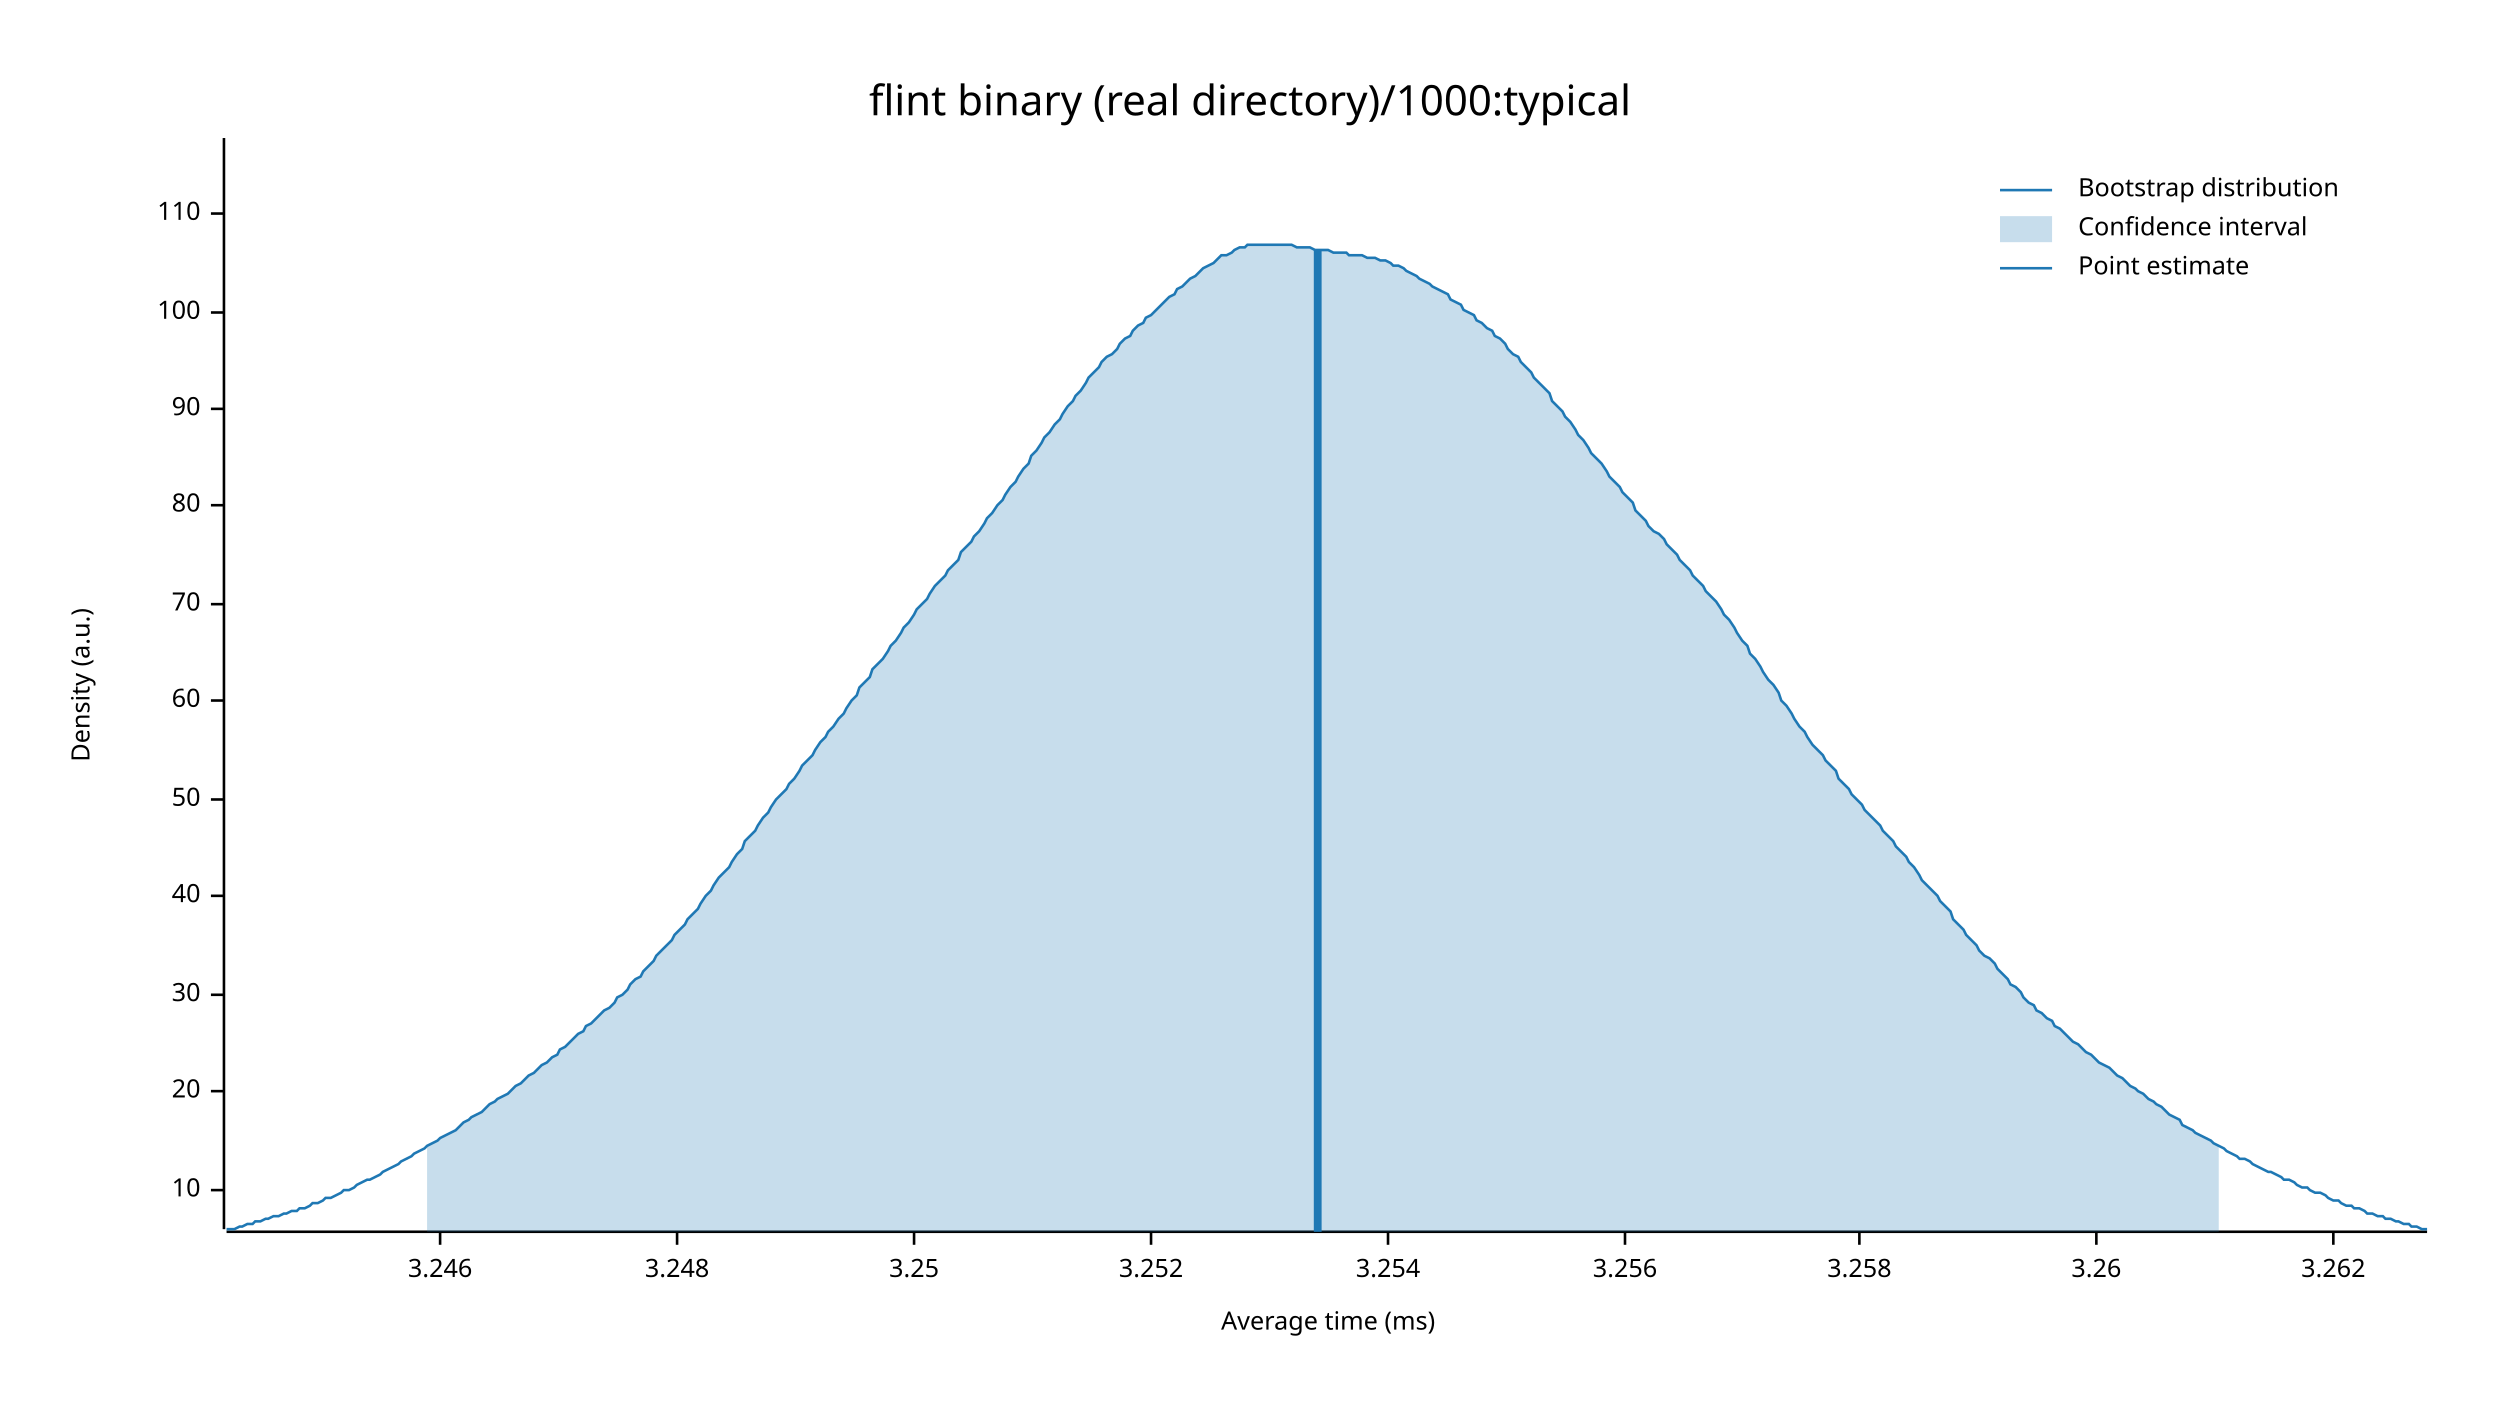
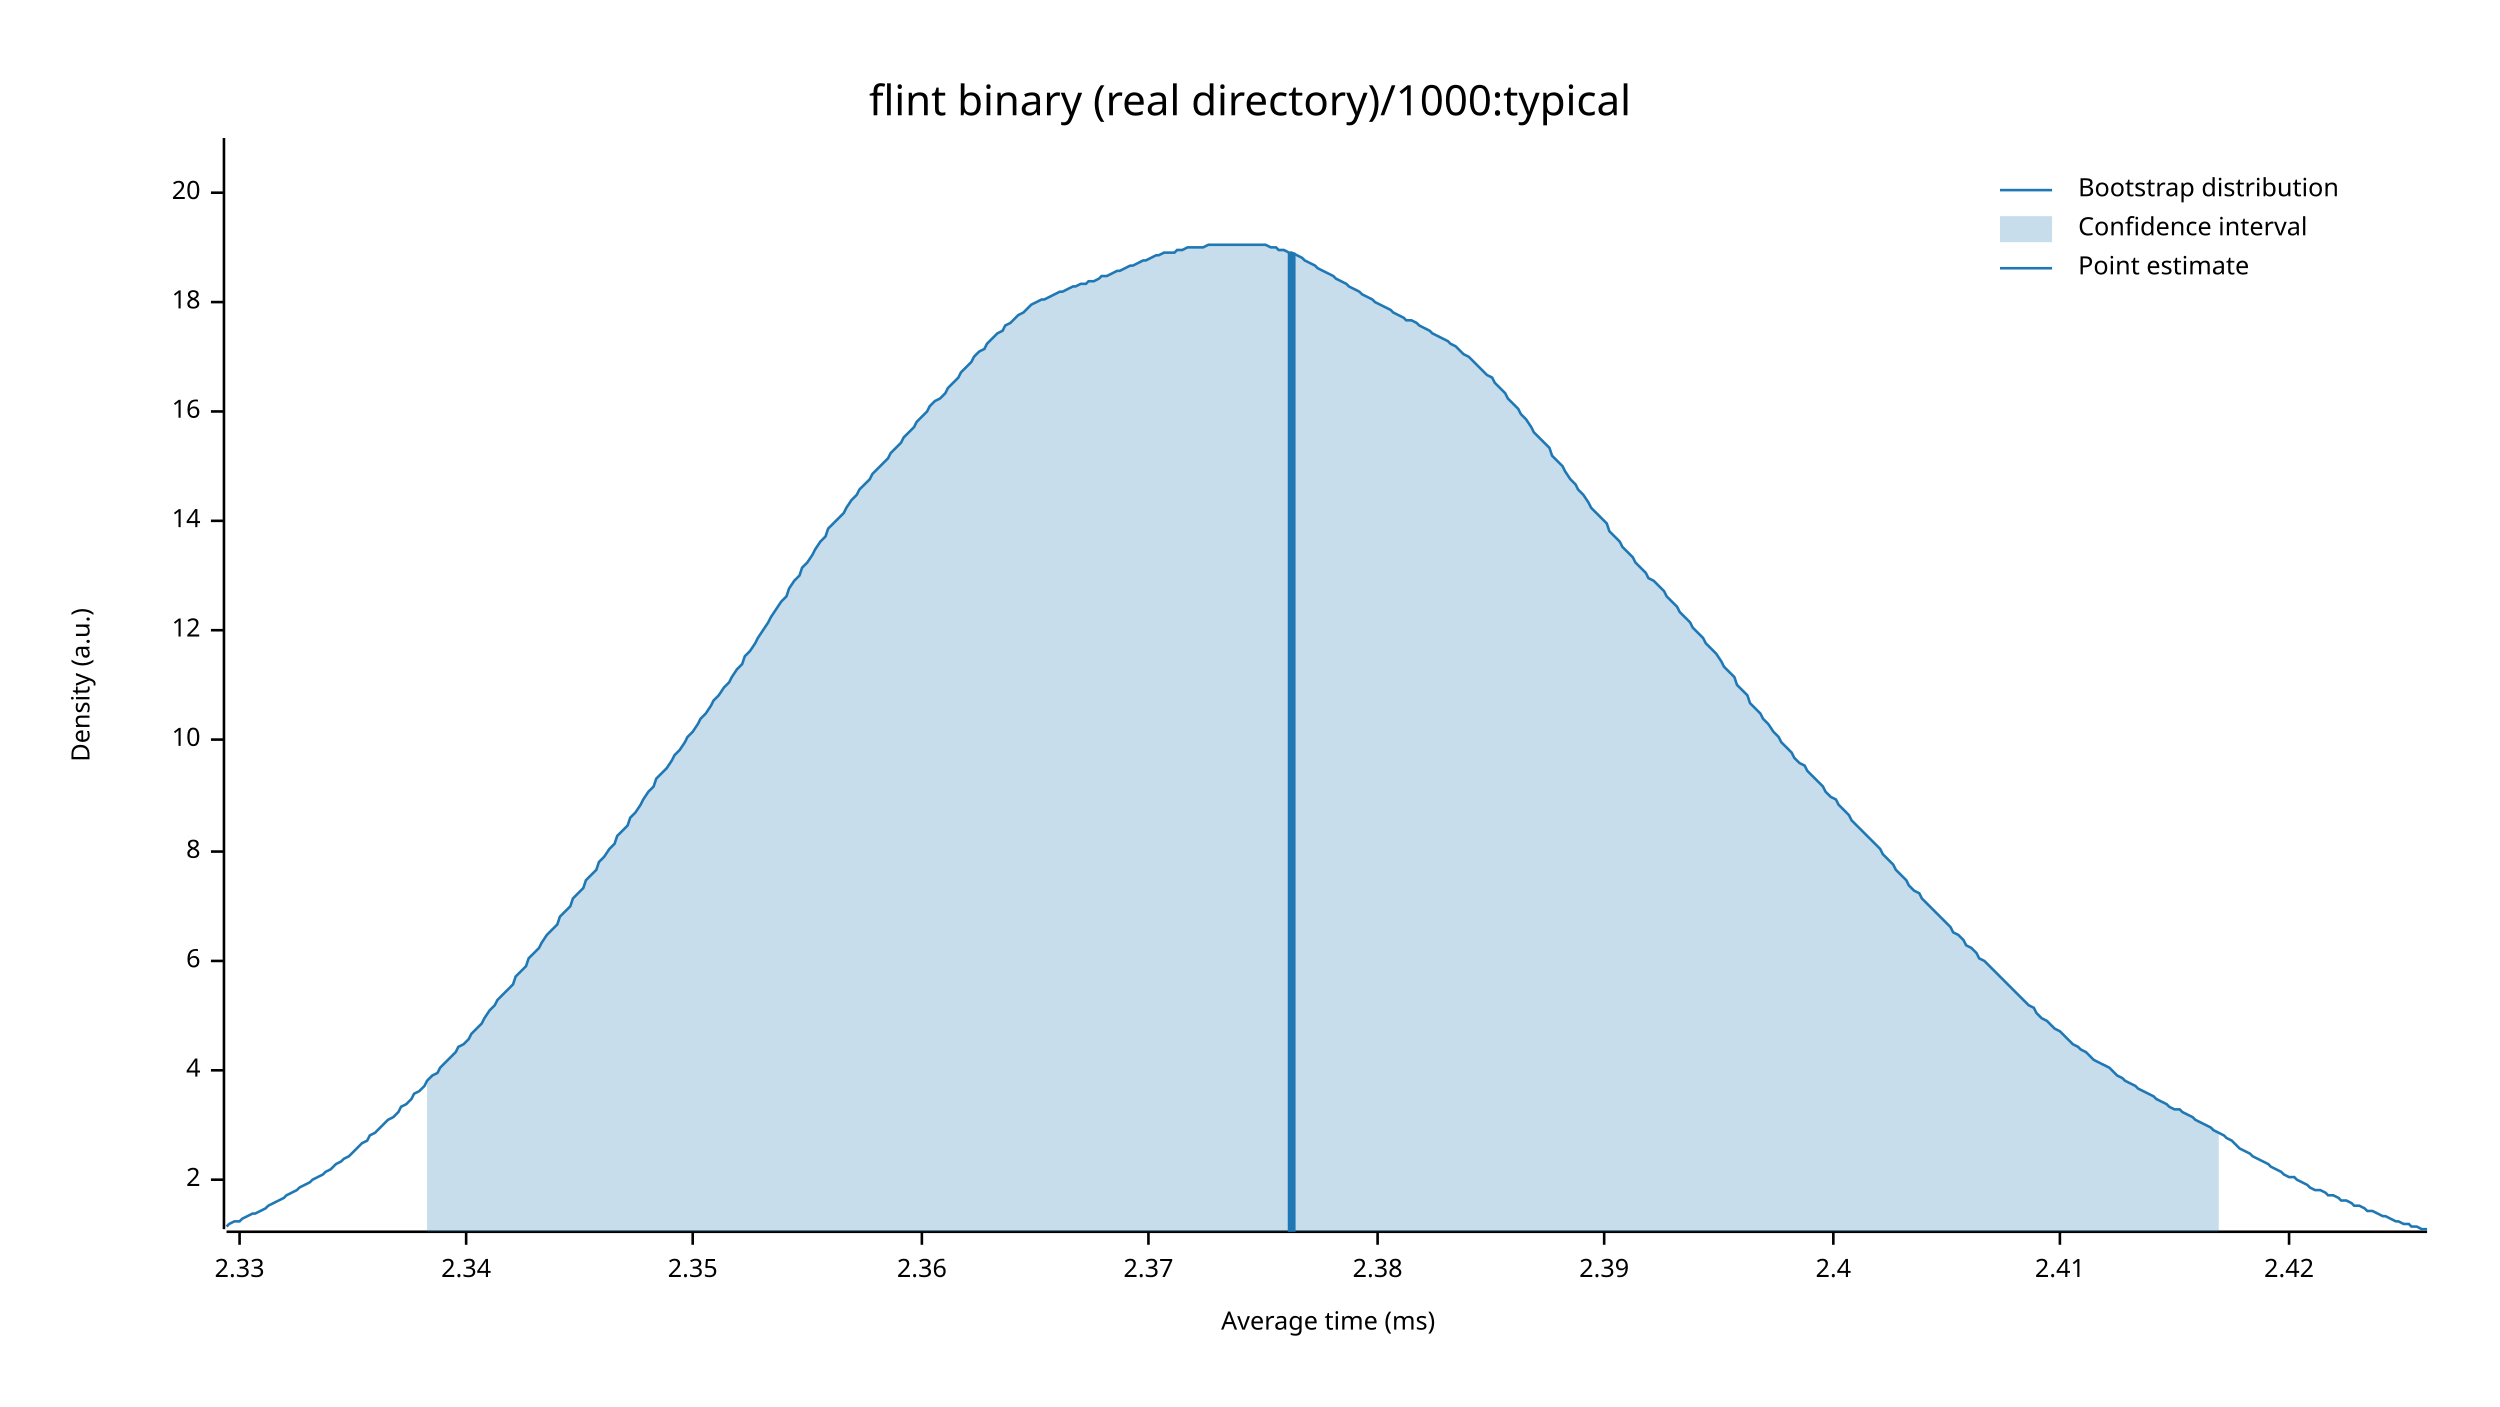
<svg xmlns="http://www.w3.org/2000/svg" width="960" height="540" viewBox="0 0 960 540">
  <text x="480" y="32" dy="0.76em" text-anchor="middle" font-family="sans-serif" font-size="16.129" opacity="1" fill="#000000">
flint binary (real directory)/1000:typical
</text>
  <text x="27" y="263" dy="0.76em" text-anchor="middle" font-family="sans-serif" font-size="9.677" opacity="1" fill="#000000" transform="rotate(270, 27, 263)">
Density (a.u.)
</text>
  <text x="510" y="513" dy="-0.5ex" text-anchor="middle" font-family="sans-serif" font-size="9.677" opacity="1" fill="#000000">
Average time (ms)
</text>
  <polyline fill="none" opacity="1" stroke="#000000" stroke-width="1" points="86,53 86,472 " />
-   <text x="77" y="457" dy="0.5ex" text-anchor="end" font-family="sans-serif" font-size="9.677" opacity="1" fill="#000000">
+   <text x="77" y="453" dy="0.5ex" text-anchor="end" font-family="sans-serif" font-size="9.677" opacity="1" fill="#000000">
+ 2
+ </text>
+   <polyline fill="none" opacity="1" stroke="#000000" stroke-width="1" points="81,453 86,453 " />
+   <text x="77" y="411" dy="0.5ex" text-anchor="end" font-family="sans-serif" font-size="9.677" opacity="1" fill="#000000">
+ 4
+ </text>
+   <polyline fill="none" opacity="1" stroke="#000000" stroke-width="1" points="81,411 86,411 " />
+   <text x="77" y="369" dy="0.5ex" text-anchor="end" font-family="sans-serif" font-size="9.677" opacity="1" fill="#000000">
+ 6
+ </text>
+   <polyline fill="none" opacity="1" stroke="#000000" stroke-width="1" points="81,369 86,369 " />
+   <text x="77" y="327" dy="0.5ex" text-anchor="end" font-family="sans-serif" font-size="9.677" opacity="1" fill="#000000">
+ 8
+ </text>
+   <polyline fill="none" opacity="1" stroke="#000000" stroke-width="1" points="81,327 86,327 " />
+   <text x="77" y="284" dy="0.5ex" text-anchor="end" font-family="sans-serif" font-size="9.677" opacity="1" fill="#000000">
10
</text>
-   <polyline fill="none" opacity="1" stroke="#000000" stroke-width="1" points="81,457 86,457 " />
-   <text x="77" y="419" dy="0.5ex" text-anchor="end" font-family="sans-serif" font-size="9.677" opacity="1" fill="#000000">
+   <polyline fill="none" opacity="1" stroke="#000000" stroke-width="1" points="81,284 86,284 " />
+   <text x="77" y="242" dy="0.5ex" text-anchor="end" font-family="sans-serif" font-size="9.677" opacity="1" fill="#000000">
+ 12
+ </text>
+   <polyline fill="none" opacity="1" stroke="#000000" stroke-width="1" points="81,242 86,242 " />
+   <text x="77" y="200" dy="0.5ex" text-anchor="end" font-family="sans-serif" font-size="9.677" opacity="1" fill="#000000">
+ 14
+ </text>
+   <polyline fill="none" opacity="1" stroke="#000000" stroke-width="1" points="81,200 86,200 " />
+   <text x="77" y="158" dy="0.5ex" text-anchor="end" font-family="sans-serif" font-size="9.677" opacity="1" fill="#000000">
+ 16
+ </text>
+   <polyline fill="none" opacity="1" stroke="#000000" stroke-width="1" points="81,158 86,158 " />
+   <text x="77" y="116" dy="0.5ex" text-anchor="end" font-family="sans-serif" font-size="9.677" opacity="1" fill="#000000">
+ 18
+ </text>
+   <polyline fill="none" opacity="1" stroke="#000000" stroke-width="1" points="81,116 86,116 " />
+   <text x="77" y="74" dy="0.5ex" text-anchor="end" font-family="sans-serif" font-size="9.677" opacity="1" fill="#000000">
20
</text>
-   <polyline fill="none" opacity="1" stroke="#000000" stroke-width="1" points="81,419 86,419 " />
-   <text x="77" y="382" dy="0.5ex" text-anchor="end" font-family="sans-serif" font-size="9.677" opacity="1" fill="#000000">
- 30
+   <polyline fill="none" opacity="1" stroke="#000000" stroke-width="1" points="81,74 86,74 " />
+   <polyline fill="none" opacity="1" stroke="#000000" stroke-width="1" points="87,473 932,473 " />
+   <text x="92" y="483" dy="0.76em" text-anchor="middle" font-family="sans-serif" font-size="9.677" opacity="1" fill="#000000">
+ 2.33
</text>
-   <polyline fill="none" opacity="1" stroke="#000000" stroke-width="1" points="81,382 86,382 " />
-   <text x="77" y="344" dy="0.5ex" text-anchor="end" font-family="sans-serif" font-size="9.677" opacity="1" fill="#000000">
- 40
+   <polyline fill="none" opacity="1" stroke="#000000" stroke-width="1" points="92,473 92,478 " />
+   <text x="179" y="483" dy="0.76em" text-anchor="middle" font-family="sans-serif" font-size="9.677" opacity="1" fill="#000000">
+ 2.34
</text>
-   <polyline fill="none" opacity="1" stroke="#000000" stroke-width="1" points="81,344 86,344 " />
-   <text x="77" y="307" dy="0.5ex" text-anchor="end" font-family="sans-serif" font-size="9.677" opacity="1" fill="#000000">
- 50
+   <polyline fill="none" opacity="1" stroke="#000000" stroke-width="1" points="179,473 179,478 " />
+   <text x="266" y="483" dy="0.76em" text-anchor="middle" font-family="sans-serif" font-size="9.677" opacity="1" fill="#000000">
+ 2.35
</text>
-   <polyline fill="none" opacity="1" stroke="#000000" stroke-width="1" points="81,307 86,307 " />
-   <text x="77" y="269" dy="0.5ex" text-anchor="end" font-family="sans-serif" font-size="9.677" opacity="1" fill="#000000">
- 60
+   <polyline fill="none" opacity="1" stroke="#000000" stroke-width="1" points="266,473 266,478 " />
+   <text x="354" y="483" dy="0.76em" text-anchor="middle" font-family="sans-serif" font-size="9.677" opacity="1" fill="#000000">
+ 2.36
</text>
-   <polyline fill="none" opacity="1" stroke="#000000" stroke-width="1" points="81,269 86,269 " />
-   <text x="77" y="232" dy="0.5ex" text-anchor="end" font-family="sans-serif" font-size="9.677" opacity="1" fill="#000000">
- 70
+   <polyline fill="none" opacity="1" stroke="#000000" stroke-width="1" points="354,473 354,478 " />
+   <text x="441" y="483" dy="0.76em" text-anchor="middle" font-family="sans-serif" font-size="9.677" opacity="1" fill="#000000">
+ 2.37
</text>
-   <polyline fill="none" opacity="1" stroke="#000000" stroke-width="1" points="81,232 86,232 " />
-   <text x="77" y="194" dy="0.5ex" text-anchor="end" font-family="sans-serif" font-size="9.677" opacity="1" fill="#000000">
- 80
+   <polyline fill="none" opacity="1" stroke="#000000" stroke-width="1" points="441,473 441,478 " />
+   <text x="529" y="483" dy="0.76em" text-anchor="middle" font-family="sans-serif" font-size="9.677" opacity="1" fill="#000000">
+ 2.38
</text>
-   <polyline fill="none" opacity="1" stroke="#000000" stroke-width="1" points="81,194 86,194 " />
-   <text x="77" y="157" dy="0.5ex" text-anchor="end" font-family="sans-serif" font-size="9.677" opacity="1" fill="#000000">
- 90
+   <polyline fill="none" opacity="1" stroke="#000000" stroke-width="1" points="529,473 529,478 " />
+   <text x="616" y="483" dy="0.76em" text-anchor="middle" font-family="sans-serif" font-size="9.677" opacity="1" fill="#000000">
+ 2.39
</text>
-   <polyline fill="none" opacity="1" stroke="#000000" stroke-width="1" points="81,157 86,157 " />
-   <text x="77" y="120" dy="0.5ex" text-anchor="end" font-family="sans-serif" font-size="9.677" opacity="1" fill="#000000">
- 100
+   <polyline fill="none" opacity="1" stroke="#000000" stroke-width="1" points="616,473 616,478 " />
+   <text x="704" y="483" dy="0.76em" text-anchor="middle" font-family="sans-serif" font-size="9.677" opacity="1" fill="#000000">
+ 2.4
</text>
-   <polyline fill="none" opacity="1" stroke="#000000" stroke-width="1" points="81,120 86,120 " />
-   <text x="77" y="82" dy="0.5ex" text-anchor="end" font-family="sans-serif" font-size="9.677" opacity="1" fill="#000000">
- 110
+   <polyline fill="none" opacity="1" stroke="#000000" stroke-width="1" points="704,473 704,478 " />
+   <text x="791" y="483" dy="0.76em" text-anchor="middle" font-family="sans-serif" font-size="9.677" opacity="1" fill="#000000">
+ 2.41
</text>
-   <polyline fill="none" opacity="1" stroke="#000000" stroke-width="1" points="81,82 86,82 " />
-   <polyline fill="none" opacity="1" stroke="#000000" stroke-width="1" points="87,473 932,473 " />
-   <text x="169" y="483" dy="0.76em" text-anchor="middle" font-family="sans-serif" font-size="9.677" opacity="1" fill="#000000">
- 3.246
+   <polyline fill="none" opacity="1" stroke="#000000" stroke-width="1" points="791,473 791,478 " />
+   <text x="879" y="483" dy="0.76em" text-anchor="middle" font-family="sans-serif" font-size="9.677" opacity="1" fill="#000000">
+ 2.42
</text>
-   <polyline fill="none" opacity="1" stroke="#000000" stroke-width="1" points="169,473 169,478 " />
-   <text x="260" y="483" dy="0.76em" text-anchor="middle" font-family="sans-serif" font-size="9.677" opacity="1" fill="#000000">
- 3.248
- </text>
-   <polyline fill="none" opacity="1" stroke="#000000" stroke-width="1" points="260,473 260,478 " />
-   <text x="351" y="483" dy="0.76em" text-anchor="middle" font-family="sans-serif" font-size="9.677" opacity="1" fill="#000000">
- 3.25
- </text>
-   <polyline fill="none" opacity="1" stroke="#000000" stroke-width="1" points="351,473 351,478 " />
-   <text x="442" y="483" dy="0.76em" text-anchor="middle" font-family="sans-serif" font-size="9.677" opacity="1" fill="#000000">
- 3.252
- </text>
-   <polyline fill="none" opacity="1" stroke="#000000" stroke-width="1" points="442,473 442,478 " />
-   <text x="533" y="483" dy="0.76em" text-anchor="middle" font-family="sans-serif" font-size="9.677" opacity="1" fill="#000000">
- 3.254
- </text>
-   <polyline fill="none" opacity="1" stroke="#000000" stroke-width="1" points="533,473 533,478 " />
-   <text x="624" y="483" dy="0.76em" text-anchor="middle" font-family="sans-serif" font-size="9.677" opacity="1" fill="#000000">
- 3.256
- </text>
-   <polyline fill="none" opacity="1" stroke="#000000" stroke-width="1" points="624,473 624,478 " />
-   <text x="714" y="483" dy="0.76em" text-anchor="middle" font-family="sans-serif" font-size="9.677" opacity="1" fill="#000000">
- 3.258
- </text>
-   <polyline fill="none" opacity="1" stroke="#000000" stroke-width="1" points="714,473 714,478 " />
-   <text x="805" y="483" dy="0.76em" text-anchor="middle" font-family="sans-serif" font-size="9.677" opacity="1" fill="#000000">
- 3.26
- </text>
-   <polyline fill="none" opacity="1" stroke="#000000" stroke-width="1" points="805,473 805,478 " />
-   <text x="896" y="483" dy="0.76em" text-anchor="middle" font-family="sans-serif" font-size="9.677" opacity="1" fill="#000000">
- 3.262
- </text>
-   <polyline fill="none" opacity="1" stroke="#000000" stroke-width="1" points="896,473 896,478 " />
-   <polyline fill="none" opacity="1" stroke="#1F78B4" stroke-width="1" points="87,472 88,472 90,472 92,471 93,471 95,470 97,470 98,469 100,469 102,468 103,468 105,467 107,467 109,466 110,466 112,465 114,465 115,464 117,464 119,463 120,462 122,462 124,461 125,460 127,460 129,459 131,458 132,457 134,457 136,456 137,455 139,454 141,453 142,453 144,452 146,451 147,450 149,449 151,448 153,447 154,446 156,445 158,444 159,443 161,442 163,441 164,440 166,439 168,438 169,437 171,436 173,435 175,434 176,433 178,431 180,430 181,429 183,428 185,427 186,426 188,424 190,423 191,422 193,421 195,420 197,418 198,417 200,416 202,414 203,413 205,412 207,410 208,409 210,408 212,406 214,405 215,403 217,402 219,400 220,399 222,397 224,396 225,394 227,393 229,391 230,390 232,388 234,387 236,385 237,383 239,382 241,380 242,378 244,376 246,375 247,373 249,371 251,369 252,367 254,365 256,363 258,361 259,359 261,357 263,355 264,353 266,351 268,349 269,347 271,344 273,342 274,340 276,337 278,335 280,333 281,331 283,328 285,326 286,323 288,321 290,319 291,317 293,314 295,312 296,310 298,307 300,305 302,303 303,301 305,299 307,296 308,294 310,292 312,290 313,288 315,285 317,283 318,281 320,279 322,276 324,274 325,272 327,269 329,267 330,264 332,262 334,260 335,257 337,255 339,253 341,250 342,248 344,246 346,243 347,241 349,239 351,236 352,234 354,232 356,230 357,228 359,225 361,223 363,221 364,219 366,217 368,215 369,212 371,210 373,208 374,206 376,204 378,201 379,199 381,197 383,194 385,192 386,190 388,187 390,185 391,183 393,180 395,178 396,175 398,173 400,170 401,168 403,166 405,163 407,161 408,159 410,156 412,154 413,152 415,150 417,147 418,145 420,143 422,141 423,139 425,137 427,136 429,134 430,132 432,130 434,129 435,127 437,125 439,124 440,122 442,121 444,119 445,118 447,116 449,114 451,113 452,111 454,110 456,108 457,107 459,106 461,104 462,103 464,102 466,101 468,99 469,98 471,98 473,97 474,96 476,95 478,95 479,94 481,94 483,94 484,94 486,94 488,94 490,94 491,94 493,94 495,94 496,94 498,95 500,95 501,95 503,95 505,96 506,96 508,96 510,96 512,97 513,97 515,97 517,97 518,98 520,98 522,98 523,98 525,99 527,99 528,99 530,100 532,100 534,101 535,102 537,102 539,103 540,104 542,105 544,106 545,107 547,108 549,109 550,110 552,111 554,112 556,113 557,115 559,116 561,117 562,119 564,120 566,121 567,123 569,124 571,126 573,127 574,129 576,130 578,132 579,134 581,136 583,137 584,139 586,141 588,143 589,145 591,147 593,149 595,151 596,154 598,156 600,158 601,160 603,162 605,165 606,167 608,169 610,172 611,174 613,176 615,178 617,181 618,183 620,185 622,187 623,189 625,191 627,193 628,196 630,198 632,200 633,202 635,204 637,205 639,207 640,209 642,211 644,213 645,215 647,217 649,219 650,221 652,223 654,225 655,227 657,229 659,231 661,234 662,236 664,238 666,241 667,243 669,246 671,248 672,251 674,253 676,256 677,258 679,261 681,263 683,266 684,269 686,271 688,274 689,276 691,279 693,281 694,283 696,286 698,288 700,290 701,292 703,294 705,296 706,299 708,301 710,303 711,305 713,307 715,309 716,311 718,313 720,315 722,317 723,319 725,321 727,323 728,325 730,327 732,329 733,331 735,333 737,336 738,338 740,340 742,342 744,344 745,346 747,348 749,350 750,353 752,355 754,357 755,359 757,361 759,363 760,365 762,367 764,368 766,370 767,372 769,374 771,376 772,378 774,379 776,381 777,383 779,385 781,386 782,388 784,389 786,391 788,392 789,394 791,395 793,397 794,398 796,400 798,401 799,402 801,404 803,405 804,406 806,408 808,409 810,410 811,411 813,413 815,414 816,415 818,417 820,418 821,419 823,420 825,422 827,423 828,424 830,425 832,427 833,428 835,429 837,430 838,432 840,433 842,434 843,435 845,436 847,437 849,438 850,439 852,440 854,441 855,442 857,443 859,444 860,445 862,445 864,446 865,447 867,448 869,449 871,450 872,450 874,451 876,452 877,453 879,453 881,454 882,455 884,456 886,456 887,457 889,458 891,458 893,459 894,460 896,461 898,461 899,462 901,463 903,463 904,464 906,464 908,465 909,466 911,466 913,467 915,467 916,468 918,468 920,469 921,469 923,470 925,470 926,471 928,471 930,472 932,472 " />
-   <polygon opacity="0.25" fill="#1F78B4" points="164,440 166,439 168,438 169,437 171,436 173,435 175,434 176,433 178,431 180,430 181,429 183,428 185,427 186,426 188,424 190,423 191,422 193,421 195,420 197,418 198,417 200,416 202,414 203,413 205,412 207,410 208,409 210,408 212,406 214,405 215,403 217,402 219,400 220,399 222,397 224,396 225,394 227,393 229,391 230,390 232,388 234,387 236,385 237,383 239,382 241,380 242,378 244,376 246,375 247,373 249,371 251,369 252,367 254,365 256,363 258,361 259,359 261,357 263,355 264,353 266,351 268,349 269,347 271,344 273,342 274,340 276,337 278,335 280,333 281,331 283,328 285,326 286,323 288,321 290,319 291,317 293,314 295,312 296,310 298,307 300,305 302,303 303,301 305,299 307,296 308,294 310,292 312,290 313,288 315,285 317,283 318,281 320,279 322,276 324,274 325,272 327,269 329,267 330,264 332,262 334,260 335,257 337,255 339,253 341,250 342,248 344,246 346,243 347,241 349,239 351,236 352,234 354,232 356,230 357,228 359,225 361,223 363,221 364,219 366,217 368,215 369,212 371,210 373,208 374,206 376,204 378,201 379,199 381,197 383,194 385,192 386,190 388,187 390,185 391,183 393,180 395,178 396,175 398,173 400,170 401,168 403,166 405,163 407,161 408,159 410,156 412,154 413,152 415,150 417,147 418,145 420,143 422,141 423,139 425,137 427,136 429,134 430,132 432,130 434,129 435,127 437,125 439,124 440,122 442,121 444,119 445,118 447,116 449,114 451,113 452,111 454,110 456,108 457,107 459,106 461,104 462,103 464,102 466,101 468,99 469,98 471,98 473,97 474,96 476,95 478,95 479,94 481,94 483,94 484,94 486,94 488,94 490,94 491,94 493,94 495,94 496,94 498,95 500,95 501,95 503,95 505,96 506,96 508,96 510,96 512,97 513,97 515,97 517,97 518,98 520,98 522,98 523,98 525,99 527,99 528,99 530,100 532,100 534,101 535,102 537,102 539,103 540,104 542,105 544,106 545,107 547,108 549,109 550,110 552,111 554,112 556,113 557,115 559,116 561,117 562,119 564,120 566,121 567,123 569,124 571,126 573,127 574,129 576,130 578,132 579,134 581,136 583,137 584,139 586,141 588,143 589,145 591,147 593,149 595,151 596,154 598,156 600,158 601,160 603,162 605,165 606,167 608,169 610,172 611,174 613,176 615,178 617,181 618,183 620,185 622,187 623,189 625,191 627,193 628,196 630,198 632,200 633,202 635,204 637,205 639,207 640,209 642,211 644,213 645,215 647,217 649,219 650,221 652,223 654,225 655,227 657,229 659,231 661,234 662,236 664,238 666,241 667,243 669,246 671,248 672,251 674,253 676,256 677,258 679,261 681,263 683,266 684,269 686,271 688,274 689,276 691,279 693,281 694,283 696,286 698,288 700,290 701,292 703,294 705,296 706,299 708,301 710,303 711,305 713,307 715,309 716,311 718,313 720,315 722,317 723,319 725,321 727,323 728,325 730,327 732,329 733,331 735,333 737,336 738,338 740,340 742,342 744,344 745,346 747,348 749,350 750,353 752,355 754,357 755,359 757,361 759,363 760,365 762,367 764,368 766,370 767,372 769,374 771,376 772,378 774,379 776,381 777,383 779,385 781,386 782,388 784,389 786,391 788,392 789,394 791,395 793,397 794,398 796,400 798,401 799,402 801,404 803,405 804,406 806,408 808,409 810,410 811,411 813,413 815,414 816,415 818,417 820,418 821,419 823,420 825,422 827,423 828,424 830,425 832,427 833,428 835,429 837,430 838,432 840,433 842,434 843,435 845,436 847,437 849,438 850,439 852,440 852,473 164,473 " />
-   <polyline fill="none" opacity="1" stroke="#1F78B4" stroke-width="3" points="506,473 506,96 " />
+   <polyline fill="none" opacity="1" stroke="#000000" stroke-width="1" points="879,473 879,478 " />
+   <polyline fill="none" opacity="1" stroke="#1F78B4" stroke-width="1" points="87,471 88,470 90,469 92,469 93,468 95,467 97,466 98,466 100,465 102,464 103,463 105,462 107,461 109,460 110,459 112,458 114,457 115,456 117,455 119,454 120,453 122,452 124,451 125,450 127,449 129,447 131,446 132,445 134,444 136,442 137,441 139,439 141,438 142,436 144,435 146,433 147,432 149,430 151,429 153,427 154,425 156,424 158,422 159,420 161,419 163,417 164,415 166,413 168,412 169,410 171,408 173,406 175,404 176,402 178,401 180,399 181,397 183,395 185,393 186,391 188,388 190,386 191,384 193,382 195,380 197,378 198,375 200,373 202,371 203,368 205,366 207,364 208,362 210,359 212,357 214,355 215,352 217,350 219,348 220,345 222,343 224,341 225,338 227,336 229,334 230,331 232,329 234,326 236,324 237,321 239,319 241,317 242,314 244,312 246,309 247,307 249,304 251,302 252,299 254,297 256,295 258,292 259,290 261,288 263,285 264,283 266,281 268,278 269,276 271,274 273,271 274,269 276,267 278,264 280,262 281,260 283,257 285,255 286,252 288,250 290,247 291,245 293,242 295,239 296,237 298,234 300,231 302,229 303,226 305,223 307,221 308,218 310,216 312,213 313,211 315,208 317,206 318,203 320,201 322,199 324,197 325,195 327,192 329,190 330,188 332,186 334,184 335,182 337,180 339,178 341,176 342,174 344,172 346,170 347,168 349,166 351,164 352,162 354,160 356,158 357,156 359,154 361,153 363,151 364,149 366,147 368,145 369,143 371,141 373,139 374,137 376,135 378,134 379,132 381,130 383,128 385,127 386,125 388,124 390,122 391,121 393,120 395,118 396,117 398,116 400,115 401,115 403,114 405,113 407,112 408,112 410,111 412,110 413,110 415,109 417,109 418,108 420,108 422,107 423,106 425,106 427,105 429,104 430,104 432,103 434,102 435,102 437,101 439,100 440,100 442,99 444,98 445,98 447,97 449,97 451,97 452,96 454,96 456,95 457,95 459,95 461,95 462,95 464,94 466,94 468,94 469,94 471,94 473,94 474,94 476,94 478,94 479,94 481,94 483,94 484,94 486,94 488,95 490,95 491,96 493,96 495,97 496,97 498,98 500,99 501,100 503,101 505,102 506,103 508,104 510,105 512,106 513,107 515,108 517,109 518,110 520,111 522,112 523,113 525,114 527,115 528,116 530,117 532,118 534,119 535,120 537,121 539,122 540,123 542,123 544,124 545,125 547,126 549,127 550,128 552,129 554,130 556,131 557,132 559,133 561,135 562,136 564,137 566,139 567,140 569,142 571,144 573,145 574,147 576,149 578,151 579,153 581,155 583,157 584,159 586,161 588,164 589,166 591,168 593,170 595,172 596,175 598,177 600,179 601,181 603,184 605,186 606,188 608,190 610,193 611,195 613,197 615,199 617,201 618,204 620,206 622,208 623,210 625,212 627,214 628,216 630,218 632,220 633,222 635,223 637,225 639,227 640,229 642,231 644,233 645,235 647,237 649,239 650,241 652,243 654,245 655,247 657,249 659,251 661,254 662,256 664,258 666,260 667,263 669,265 671,267 672,270 674,272 676,274 677,276 679,278 681,281 683,283 684,285 686,287 688,289 689,291 691,293 693,294 694,296 696,298 698,300 700,302 701,304 703,306 705,307 706,309 708,311 710,313 711,315 713,317 715,319 716,320 718,322 720,324 722,326 723,328 725,330 727,332 728,334 730,336 732,338 733,340 735,342 737,343 738,345 740,347 742,349 744,351 745,352 747,354 749,356 750,358 752,359 754,361 755,363 757,364 759,366 760,368 762,369 764,371 766,373 767,374 769,376 771,378 772,379 774,381 776,383 777,384 779,386 781,387 782,389 784,391 786,392 788,394 789,395 791,396 793,398 794,399 796,401 798,402 799,403 801,404 803,406 804,407 806,408 808,409 810,410 811,411 813,413 815,414 816,415 818,416 820,417 821,418 823,419 825,420 827,421 828,422 830,423 832,424 833,425 835,426 837,426 838,427 840,428 842,429 843,430 845,431 847,432 849,433 850,434 852,435 854,436 855,437 857,438 859,440 860,441 862,442 864,443 865,444 867,445 869,446 871,447 872,448 874,449 876,450 877,451 879,452 881,452 882,453 884,454 886,455 887,456 889,457 891,457 893,458 894,459 896,459 898,460 899,461 901,461 903,462 904,463 906,463 908,464 909,465 911,465 913,466 915,467 916,467 918,468 920,469 921,469 923,470 925,470 926,471 928,471 930,472 932,472 " />
+   <polygon opacity="0.25" fill="#1F78B4" points="164,415 166,413 168,412 169,410 171,408 173,406 175,404 176,402 178,401 180,399 181,397 183,395 185,393 186,391 188,388 190,386 191,384 193,382 195,380 197,378 198,375 200,373 202,371 203,368 205,366 207,364 208,362 210,359 212,357 214,355 215,352 217,350 219,348 220,345 222,343 224,341 225,338 227,336 229,334 230,331 232,329 234,326 236,324 237,321 239,319 241,317 242,314 244,312 246,309 247,307 249,304 251,302 252,299 254,297 256,295 258,292 259,290 261,288 263,285 264,283 266,281 268,278 269,276 271,274 273,271 274,269 276,267 278,264 280,262 281,260 283,257 285,255 286,252 288,250 290,247 291,245 293,242 295,239 296,237 298,234 300,231 302,229 303,226 305,223 307,221 308,218 310,216 312,213 313,211 315,208 317,206 318,203 320,201 322,199 324,197 325,195 327,192 329,190 330,188 332,186 334,184 335,182 337,180 339,178 341,176 342,174 344,172 346,170 347,168 349,166 351,164 352,162 354,160 356,158 357,156 359,154 361,153 363,151 364,149 366,147 368,145 369,143 371,141 373,139 374,137 376,135 378,134 379,132 381,130 383,128 385,127 386,125 388,124 390,122 391,121 393,120 395,118 396,117 398,116 400,115 401,115 403,114 405,113 407,112 408,112 410,111 412,110 413,110 415,109 417,109 418,108 420,108 422,107 423,106 425,106 427,105 429,104 430,104 432,103 434,102 435,102 437,101 439,100 440,100 442,99 444,98 445,98 447,97 449,97 451,97 452,96 454,96 456,95 457,95 459,95 461,95 462,95 464,94 466,94 468,94 469,94 471,94 473,94 474,94 476,94 478,94 479,94 481,94 483,94 484,94 486,94 488,95 490,95 491,96 493,96 495,97 496,97 498,98 500,99 501,100 503,101 505,102 506,103 508,104 510,105 512,106 513,107 515,108 517,109 518,110 520,111 522,112 523,113 525,114 527,115 528,116 530,117 532,118 534,119 535,120 537,121 539,122 540,123 542,123 544,124 545,125 547,126 549,127 550,128 552,129 554,130 556,131 557,132 559,133 561,135 562,136 564,137 566,139 567,140 569,142 571,144 573,145 574,147 576,149 578,151 579,153 581,155 583,157 584,159 586,161 588,164 589,166 591,168 593,170 595,172 596,175 598,177 600,179 601,181 603,184 605,186 606,188 608,190 610,193 611,195 613,197 615,199 617,201 618,204 620,206 622,208 623,210 625,212 627,214 628,216 630,218 632,220 633,222 635,223 637,225 639,227 640,229 642,231 644,233 645,235 647,237 649,239 650,241 652,243 654,245 655,247 657,249 659,251 661,254 662,256 664,258 666,260 667,263 669,265 671,267 672,270 674,272 676,274 677,276 679,278 681,281 683,283 684,285 686,287 688,289 689,291 691,293 693,294 694,296 696,298 698,300 700,302 701,304 703,306 705,307 706,309 708,311 710,313 711,315 713,317 715,319 716,320 718,322 720,324 722,326 723,328 725,330 727,332 728,334 730,336 732,338 733,340 735,342 737,343 738,345 740,347 742,349 744,351 745,352 747,354 749,356 750,358 752,359 754,361 755,363 757,364 759,366 760,368 762,369 764,371 766,373 767,374 769,376 771,378 772,379 774,381 776,383 777,384 779,386 781,387 782,389 784,391 786,392 788,394 789,395 791,396 793,398 794,399 796,401 798,402 799,403 801,404 803,406 804,407 806,408 808,409 810,410 811,411 813,413 815,414 816,415 818,416 820,417 821,418 823,419 825,420 827,421 828,422 830,423 832,424 833,425 835,426 837,426 838,427 840,428 842,429 843,430 845,431 847,432 849,433 850,434 852,435 852,473 164,473 " />
+   <polyline fill="none" opacity="1" stroke="#1F78B4" stroke-width="3" points="496,473 496,97 " />
  <text x="798" y="68" dy="0.76em" text-anchor="start" font-family="sans-serif" font-size="9.677" opacity="1" fill="#000000">
Bootstrap distribution
</text>
  <text x="798" y="83" dy="0.76em" text-anchor="start" font-family="sans-serif" font-size="9.677" opacity="1" fill="#000000">
Confidence interval
</text>
  <text x="798" y="98" dy="0.76em" text-anchor="start" font-family="sans-serif" font-size="9.677" opacity="1" fill="#000000">
Point estimate
</text>
  <polyline fill="none" opacity="1" stroke="#1F78B4" stroke-width="1" points="768,73 788,73 " />
  <rect x="768" y="83" width="20" height="10" opacity="0.25" fill="#1F78B4" stroke="none" />
  <polyline fill="none" opacity="1" stroke="#1F78B4" stroke-width="1" points="768,103 788,103 " />
</svg>
